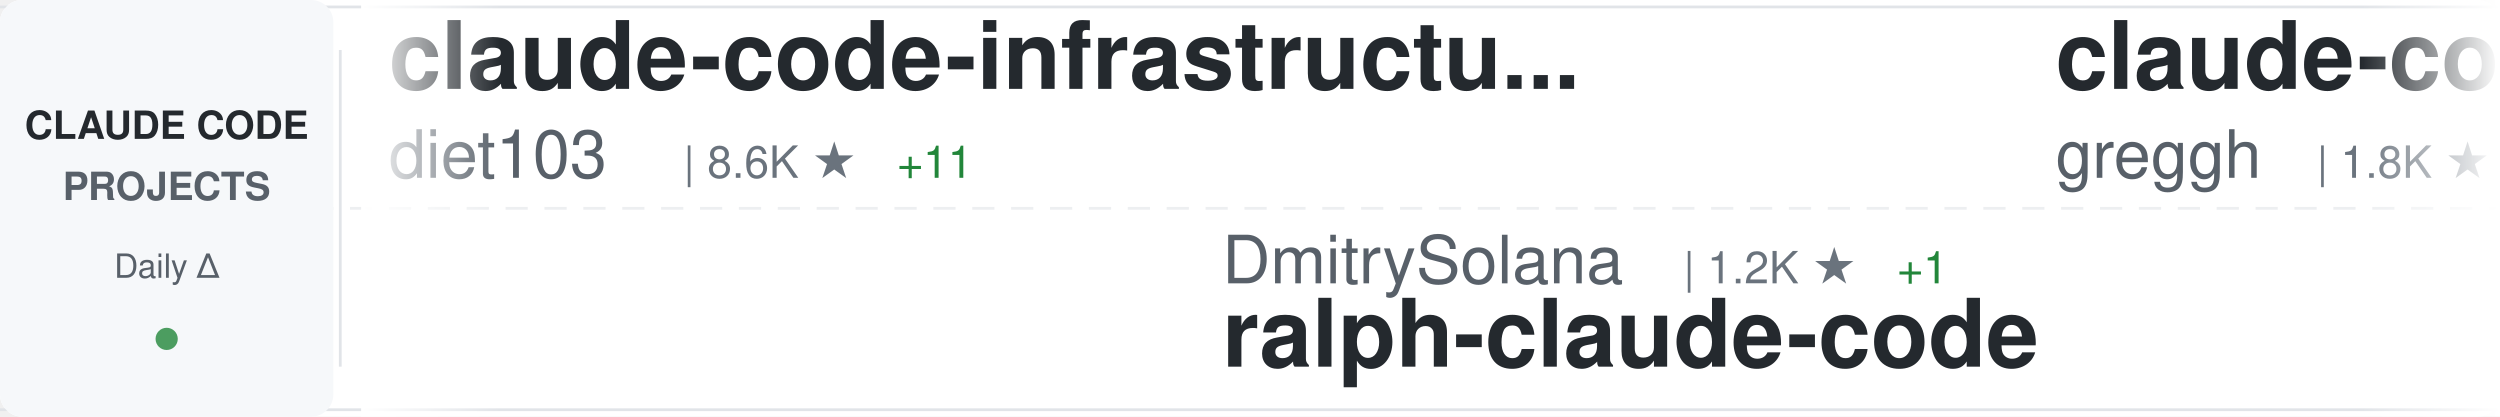
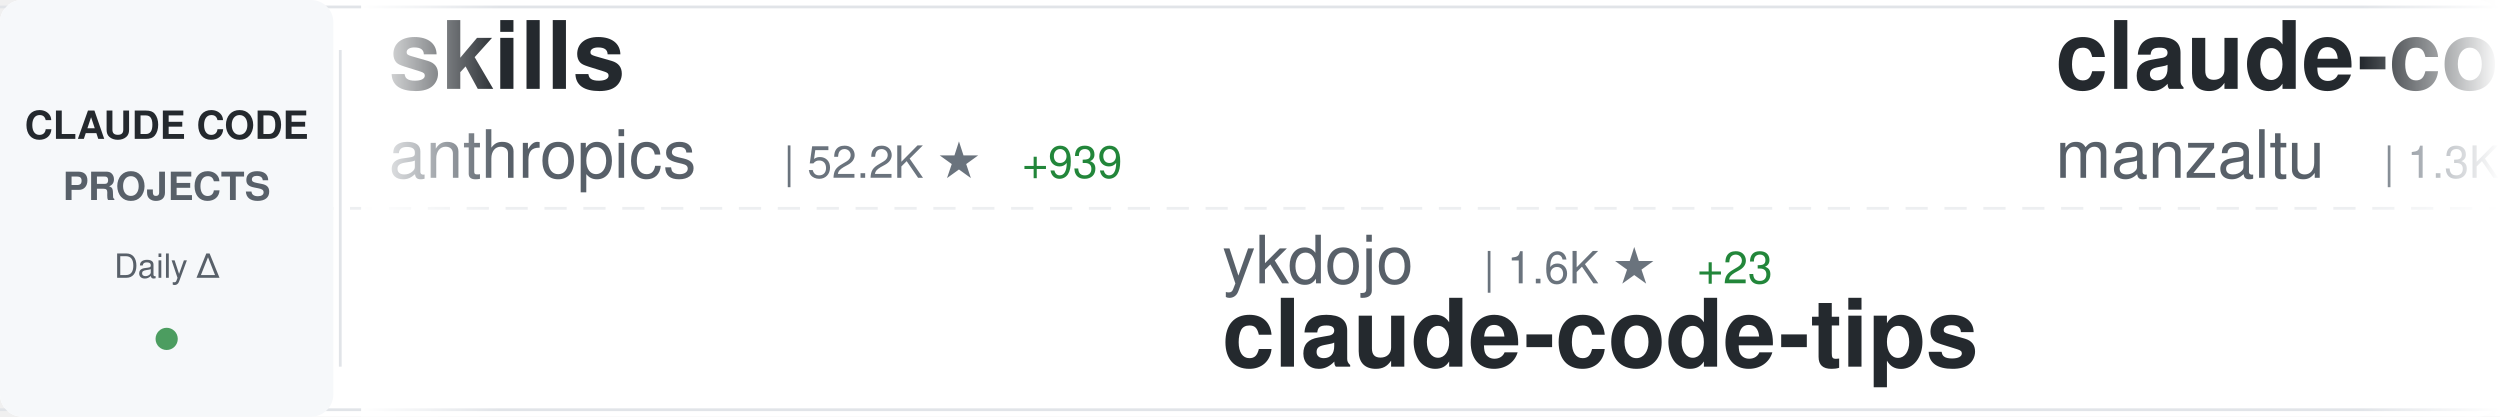
<svg xmlns="http://www.w3.org/2000/svg" width="900" height="150">
  <defs>
    <linearGradient id="awesomeLeftFade" x1="0%" y1="0%" x2="100%" y2="0%">
      <stop offset="0%" style="stop-color:#ffffff;stop-opacity:1" />
      <stop offset="100%" style="stop-color:#ffffff;stop-opacity:0" />
    </linearGradient>
    <linearGradient id="awesomeRightFade" x1="0%" y1="0%" x2="100%" y2="0%">
      <stop offset="0%" style="stop-color:#ffffff;stop-opacity:0" />
      <stop offset="100%" style="stop-color:#ffffff;stop-opacity:1" />
    </linearGradient>
  </defs>
  <rect width="900" height="150" fill="#ffffff" rx="8" />
  <rect x="0" y="2" width="900" height="1" fill="#e1e4e8" />
  <rect x="0" y="147" width="900" height="1" fill="#e1e4e8" />
  <line x1="0" y1="75" x2="900" y2="75" stroke="#e1e4e8" stroke-width="1" stroke-dasharray="8 6" opacity="0.6" />
  <rect x="0" y="0" width="120" height="150" fill="#f6f8fa" rx="8" />
  <text x="60" y="50" font-family="-apple-system, BlinkMacSystemFont, 'Segoe UI', Helvetica, Arial, sans-serif" font-size="14" font-weight="600" fill="#24292e" text-anchor="middle">CLAUDE CODE</text>
  <text x="60" y="72" font-family="-apple-system, BlinkMacSystemFont, 'Segoe UI', Helvetica, Arial, sans-serif" font-size="14" font-weight="600" fill="#586069" text-anchor="middle">PROJECTS</text>
  <text x="60" y="100" font-family="-apple-system, BlinkMacSystemFont, 'Segoe UI', Helvetica, Arial, sans-serif" font-size="12" font-weight="500" fill="#586069" text-anchor="middle">Daily Δ</text>
  <circle cx="60" cy="122" r="4" fill="#22863a" opacity="0.8" />
  <rect x="122" y="18" width="1" height="114" fill="#e1e4e8" />
  <clipPath id="awesomeTickerClip">
    <rect x="130" y="0" width="770" height="150" />
  </clipPath>
  <g clip-path="url(#awesomeTickerClip)">
    <g id="awesomeTickerItems">
      <animateTransform attributeName="transform" attributeType="XML" type="translate" from="0 0" to="-3000 0" dur="54s" repeatCount="indefinite" />
      <g transform="translate(0, 0)">
-         <text x="140" y="32" font-family="-apple-system, BlinkMacSystemFont, 'Segoe UI', Helvetica, Arial, sans-serif" font-size="34" font-weight="600" fill="#24292e">claude-code-infrastructu...</text>
-         <text x="140" y="64" font-family="-apple-system, BlinkMacSystemFont, 'Segoe UI', Helvetica, Arial, sans-serif" font-size="24" font-weight="400" fill="#586069">diet103</text>
-         <text x="246" y="64" font-family="-apple-system, BlinkMacSystemFont, 'Segoe UI', Helvetica, Arial, sans-serif" font-size="16" font-weight="500" fill="#6a737d">| 8.6K ★</text>
-         <text x="323" y="64" font-family="-apple-system, BlinkMacSystemFont, 'Segoe UI', Helvetica, Arial, sans-serif" font-size="16" font-weight="500" fill="#22863a"> +11</text>
+         <text x="140" y="32" font-family="-apple-system, BlinkMacSystemFont, 'Segoe UI', Helvetica, Arial, sans-serif" font-size="34" font-weight="600" fill="#24292e">skills</text>
+         <text x="140" y="64" font-family="-apple-system, BlinkMacSystemFont, 'Segoe UI', Helvetica, Arial, sans-serif" font-size="24" font-weight="400" fill="#586069">anthropics</text>
+         <text x="282" y="64" font-family="-apple-system, BlinkMacSystemFont, 'Segoe UI', Helvetica, Arial, sans-serif" font-size="16" font-weight="500" fill="#6a737d">| 52.2K ★</text>
+         <text x="368" y="64" font-family="-apple-system, BlinkMacSystemFont, 'Segoe UI', Helvetica, Arial, sans-serif" font-size="16" font-weight="500" fill="#22863a"> +939</text>
      </g>
      <g transform="translate(300, 0)">
-         <text x="140" y="102" font-family="-apple-system, BlinkMacSystemFont, 'Segoe UI', Helvetica, Arial, sans-serif" font-size="24" font-weight="400" fill="#586069">DmitrySolana</text>
-         <text x="306" y="102" font-family="-apple-system, BlinkMacSystemFont, 'Segoe UI', Helvetica, Arial, sans-serif" font-size="16" font-weight="500" fill="#6a737d">| 1.2K ★</text>
-         <text x="383" y="102" font-family="-apple-system, BlinkMacSystemFont, 'Segoe UI', Helvetica, Arial, sans-serif" font-size="16" font-weight="500" fill="#22863a"> +1</text>
-         <text x="140" y="132" font-family="-apple-system, BlinkMacSystemFont, 'Segoe UI', Helvetica, Arial, sans-serif" font-size="34" font-weight="600" fill="#24292e">ralph-claude-code</text>
+         <text x="140" y="102" font-family="-apple-system, BlinkMacSystemFont, 'Segoe UI', Helvetica, Arial, sans-serif" font-size="24" font-weight="400" fill="#586069">ykdojo</text>
+         <text x="234" y="102" font-family="-apple-system, BlinkMacSystemFont, 'Segoe UI', Helvetica, Arial, sans-serif" font-size="16" font-weight="500" fill="#6a737d">| 1.6K ★</text>
+         <text x="311" y="102" font-family="-apple-system, BlinkMacSystemFont, 'Segoe UI', Helvetica, Arial, sans-serif" font-size="16" font-weight="500" fill="#22863a"> +23</text>
+         <text x="140" y="132" font-family="-apple-system, BlinkMacSystemFont, 'Segoe UI', Helvetica, Arial, sans-serif" font-size="34" font-weight="600" fill="#24292e">claude-code-tips</text>
      </g>
      <g transform="translate(600, 0)">
-         <text x="140" y="32" font-family="-apple-system, BlinkMacSystemFont, 'Segoe UI', Helvetica, Arial, sans-serif" font-size="34" font-weight="600" fill="#24292e">claude-code.nvim</text>
-         <text x="140" y="64" font-family="-apple-system, BlinkMacSystemFont, 'Segoe UI', Helvetica, Arial, sans-serif" font-size="24" font-weight="400" fill="#586069">greggh</text>
-         <text x="234" y="64" font-family="-apple-system, BlinkMacSystemFont, 'Segoe UI', Helvetica, Arial, sans-serif" font-size="16" font-weight="500" fill="#6a737d">| 1.8K ★</text>
-         <text x="311" y="64" font-family="-apple-system, BlinkMacSystemFont, 'Segoe UI', Helvetica, Arial, sans-serif" font-size="16" font-weight="500" fill="#22863a"> +3</text>
+         <text x="140" y="32" font-family="-apple-system, BlinkMacSystemFont, 'Segoe UI', Helvetica, Arial, sans-serif" font-size="34" font-weight="600" fill="#24292e">claude-code-ide.el</text>
+         <text x="140" y="64" font-family="-apple-system, BlinkMacSystemFont, 'Segoe UI', Helvetica, Arial, sans-serif" font-size="24" font-weight="400" fill="#586069">manzaltu</text>
+         <text x="258" y="64" font-family="-apple-system, BlinkMacSystemFont, 'Segoe UI', Helvetica, Arial, sans-serif" font-size="16" font-weight="500" fill="#6a737d">| 1.3K ★</text>
+         <text x="335" y="64" font-family="-apple-system, BlinkMacSystemFont, 'Segoe UI', Helvetica, Arial, sans-serif" font-size="16" font-weight="500" fill="#22863a"> +2</text>
      </g>
      <g transform="translate(900, 0)">
-         <text x="140" y="102" font-family="-apple-system, BlinkMacSystemFont, 'Segoe UI', Helvetica, Arial, sans-serif" font-size="24" font-weight="400" fill="#586069">lst97</text>
-         <text x="222" y="102" font-family="-apple-system, BlinkMacSystemFont, 'Segoe UI', Helvetica, Arial, sans-serif" font-size="16" font-weight="500" fill="#6a737d">| 1.4K ★</text>
-         <text x="299" y="102" font-family="-apple-system, BlinkMacSystemFont, 'Segoe UI', Helvetica, Arial, sans-serif" font-size="16" font-weight="500" fill="#22863a"> +2</text>
-         <text x="140" y="132" font-family="-apple-system, BlinkMacSystemFont, 'Segoe UI', Helvetica, Arial, sans-serif" font-size="34" font-weight="600" fill="#24292e">claude-code-sub-agents</text>
+         <text x="140" y="102" font-family="-apple-system, BlinkMacSystemFont, 'Segoe UI', Helvetica, Arial, sans-serif" font-size="24" font-weight="400" fill="#586069">OthmanAdi</text>
+         <text x="270" y="102" font-family="-apple-system, BlinkMacSystemFont, 'Segoe UI', Helvetica, Arial, sans-serif" font-size="16" font-weight="500" fill="#6a737d">| 11.2K ★</text>
+         <text x="356" y="102" font-family="-apple-system, BlinkMacSystemFont, 'Segoe UI', Helvetica, Arial, sans-serif" font-size="16" font-weight="500" fill="#22863a"> +131</text>
+         <text x="140" y="132" font-family="-apple-system, BlinkMacSystemFont, 'Segoe UI', Helvetica, Arial, sans-serif" font-size="34" font-weight="600" fill="#24292e">planning-with-files</text>
      </g>
      <g transform="translate(1200, 0)">
-         <text x="140" y="32" font-family="-apple-system, BlinkMacSystemFont, 'Segoe UI', Helvetica, Arial, sans-serif" font-size="34" font-weight="600" fill="#24292e">claude-code-prompt-impro...</text>
-         <text x="140" y="64" font-family="-apple-system, BlinkMacSystemFont, 'Segoe UI', Helvetica, Arial, sans-serif" font-size="24" font-weight="400" fill="#586069">severity1</text>
-         <text x="270" y="64" font-family="-apple-system, BlinkMacSystemFont, 'Segoe UI', Helvetica, Arial, sans-serif" font-size="16" font-weight="500" fill="#6a737d">| 1.1K ★</text>
-         <text x="347" y="64" font-family="-apple-system, BlinkMacSystemFont, 'Segoe UI', Helvetica, Arial, sans-serif" font-size="16" font-weight="500" fill="#22863a"> +5</text>
+         <text x="140" y="32" font-family="-apple-system, BlinkMacSystemFont, 'Segoe UI', Helvetica, Arial, sans-serif" font-size="34" font-weight="600" fill="#24292e">claude-code-cheat-sheet</text>
+         <text x="140" y="64" font-family="-apple-system, BlinkMacSystemFont, 'Segoe UI', Helvetica, Arial, sans-serif" font-size="24" font-weight="400" fill="#586069">Njengah</text>
+         <text x="246" y="64" font-family="-apple-system, BlinkMacSystemFont, 'Segoe UI', Helvetica, Arial, sans-serif" font-size="16" font-weight="500" fill="#6a737d">| 1.2K ★</text>
+         <text x="323" y="64" font-family="-apple-system, BlinkMacSystemFont, 'Segoe UI', Helvetica, Arial, sans-serif" font-size="16" font-weight="500" fill="#22863a"> +6</text>
      </g>
      <g transform="translate(1500, 0)">
-         <text x="140" y="102" font-family="-apple-system, BlinkMacSystemFont, 'Segoe UI', Helvetica, Arial, sans-serif" font-size="24" font-weight="400" fill="#586069">feiskyer</text>
-         <text x="258" y="102" font-family="-apple-system, BlinkMacSystemFont, 'Segoe UI', Helvetica, Arial, sans-serif" font-size="16" font-weight="500" fill="#6a737d">| 1.1K ★</text>
-         <text x="335" y="102" font-family="-apple-system, BlinkMacSystemFont, 'Segoe UI', Helvetica, Arial, sans-serif" font-size="16" font-weight="500" fill="#22863a"> +4</text>
-         <text x="140" y="132" font-family="-apple-system, BlinkMacSystemFont, 'Segoe UI', Helvetica, Arial, sans-serif" font-size="34" font-weight="600" fill="#24292e">claude-code-settings</text>
+         <text x="140" y="102" font-family="-apple-system, BlinkMacSystemFont, 'Segoe UI', Helvetica, Arial, sans-serif" font-size="24" font-weight="400" fill="#586069">d-kimuson</text>
+         <text x="270" y="102" font-family="-apple-system, BlinkMacSystemFont, 'Segoe UI', Helvetica, Arial, sans-serif" font-size="16" font-weight="500" fill="#6a737d">| 815 ★</text>
+         <text x="338" y="102" font-family="-apple-system, BlinkMacSystemFont, 'Segoe UI', Helvetica, Arial, sans-serif" font-size="16" font-weight="500" fill="#22863a"> +2</text>
+         <text x="140" y="132" font-family="-apple-system, BlinkMacSystemFont, 'Segoe UI', Helvetica, Arial, sans-serif" font-size="34" font-weight="600" fill="#24292e">claude-code-viewer</text>
      </g>
      <g transform="translate(1800, 0)">
-         <text x="140" y="32" font-family="-apple-system, BlinkMacSystemFont, 'Segoe UI', Helvetica, Arial, sans-serif" font-size="34" font-weight="600" fill="#24292e">ralph</text>
-         <text x="140" y="64" font-family="-apple-system, BlinkMacSystemFont, 'Segoe UI', Helvetica, Arial, sans-serif" font-size="24" font-weight="400" fill="#586069">snarktank</text>
-         <text x="270" y="64" font-family="-apple-system, BlinkMacSystemFont, 'Segoe UI', Helvetica, Arial, sans-serif" font-size="16" font-weight="500" fill="#6a737d">| 7.5K ★</text>
-         <text x="347" y="64" font-family="-apple-system, BlinkMacSystemFont, 'Segoe UI', Helvetica, Arial, sans-serif" font-size="16" font-weight="500" fill="#22863a"> +219</text>
+         <text x="140" y="32" font-family="-apple-system, BlinkMacSystemFont, 'Segoe UI', Helvetica, Arial, sans-serif" font-size="34" font-weight="600" fill="#24292e">Claude-Code</text>
+         <text x="140" y="64" font-family="-apple-system, BlinkMacSystemFont, 'Segoe UI', Helvetica, Arial, sans-serif" font-size="24" font-weight="400" fill="#586069">lyconear</text>
+         <text x="258" y="64" font-family="-apple-system, BlinkMacSystemFont, 'Segoe UI', Helvetica, Arial, sans-serif" font-size="16" font-weight="500" fill="#6a737d">| 4 ★</text>
      </g>
      <g transform="translate(2100, 0)">
-         <text x="140" y="102" font-family="-apple-system, BlinkMacSystemFont, 'Segoe UI', Helvetica, Arial, sans-serif" font-size="24" font-weight="400" fill="#586069">d-kimuson</text>
-         <text x="270" y="102" font-family="-apple-system, BlinkMacSystemFont, 'Segoe UI', Helvetica, Arial, sans-serif" font-size="16" font-weight="500" fill="#6a737d">| 815 ★</text>
-         <text x="338" y="102" font-family="-apple-system, BlinkMacSystemFont, 'Segoe UI', Helvetica, Arial, sans-serif" font-size="16" font-weight="500" fill="#22863a"> +3</text>
-         <text x="140" y="132" font-family="-apple-system, BlinkMacSystemFont, 'Segoe UI', Helvetica, Arial, sans-serif" font-size="34" font-weight="600" fill="#24292e">claude-code-viewer</text>
+         <text x="140" y="102" font-family="-apple-system, BlinkMacSystemFont, 'Segoe UI', Helvetica, Arial, sans-serif" font-size="24" font-weight="400" fill="#586069">stretchcloud</text>
+         <text x="306" y="102" font-family="-apple-system, BlinkMacSystemFont, 'Segoe UI', Helvetica, Arial, sans-serif" font-size="16" font-weight="500" fill="#6a737d">| 726 ★</text>
+         <text x="140" y="132" font-family="-apple-system, BlinkMacSystemFont, 'Segoe UI', Helvetica, Arial, sans-serif" font-size="34" font-weight="600" fill="#24292e">claude-code-unified-agen...</text>
      </g>
      <g transform="translate(2400, 0)">
-         <text x="140" y="32" font-family="-apple-system, BlinkMacSystemFont, 'Segoe UI', Helvetica, Arial, sans-serif" font-size="34" font-weight="600" fill="#24292e">browser-use</text>
-         <text x="140" y="64" font-family="-apple-system, BlinkMacSystemFont, 'Segoe UI', Helvetica, Arial, sans-serif" font-size="24" font-weight="400" fill="#586069">browser-use</text>
-         <text x="294" y="64" font-family="-apple-system, BlinkMacSystemFont, 'Segoe UI', Helvetica, Arial, sans-serif" font-size="16" font-weight="500" fill="#6a737d">| 76.8K ★</text>
-         <text x="380" y="64" font-family="-apple-system, BlinkMacSystemFont, 'Segoe UI', Helvetica, Arial, sans-serif" font-size="16" font-weight="500" fill="#22863a"> +415</text>
+         <text x="140" y="32" font-family="-apple-system, BlinkMacSystemFont, 'Segoe UI', Helvetica, Arial, sans-serif" font-size="34" font-weight="600" fill="#24292e">claude-code-guide</text>
+         <text x="140" y="64" font-family="-apple-system, BlinkMacSystemFont, 'Segoe UI', Helvetica, Arial, sans-serif" font-size="24" font-weight="400" fill="#586069">Cranot</text>
+         <text x="234" y="64" font-family="-apple-system, BlinkMacSystemFont, 'Segoe UI', Helvetica, Arial, sans-serif" font-size="16" font-weight="500" fill="#6a737d">| 2.3K ★</text>
+         <text x="311" y="64" font-family="-apple-system, BlinkMacSystemFont, 'Segoe UI', Helvetica, Arial, sans-serif" font-size="16" font-weight="500" fill="#22863a"> +4</text>
      </g>
      <g transform="translate(2700, 0)">
+         <text x="140" y="102" font-family="-apple-system, BlinkMacSystemFont, 'Segoe UI', Helvetica, Arial, sans-serif" font-size="24" font-weight="400" fill="#586069">disler</text>
+         <text x="234" y="102" font-family="-apple-system, BlinkMacSystemFont, 'Segoe UI', Helvetica, Arial, sans-serif" font-size="16" font-weight="500" fill="#6a737d">| 923 ★</text>
+         <text x="302" y="102" font-family="-apple-system, BlinkMacSystemFont, 'Segoe UI', Helvetica, Arial, sans-serif" font-size="16" font-weight="500" fill="#22863a"> +3</text>
+         <text x="140" y="132" font-family="-apple-system, BlinkMacSystemFont, 'Segoe UI', Helvetica, Arial, sans-serif" font-size="34" font-weight="600" fill="#24292e">claude-code-hooks-multi-...</text>
+       </g>
+       <g transform="translate(3000, 0)">
+         <text x="140" y="32" font-family="-apple-system, BlinkMacSystemFont, 'Segoe UI', Helvetica, Arial, sans-serif" font-size="34" font-weight="600" fill="#24292e">skills</text>
+         <text x="140" y="64" font-family="-apple-system, BlinkMacSystemFont, 'Segoe UI', Helvetica, Arial, sans-serif" font-size="24" font-weight="400" fill="#586069">anthropics</text>
+         <text x="282" y="64" font-family="-apple-system, BlinkMacSystemFont, 'Segoe UI', Helvetica, Arial, sans-serif" font-size="16" font-weight="500" fill="#6a737d">| 52.2K ★</text>
+         <text x="368" y="64" font-family="-apple-system, BlinkMacSystemFont, 'Segoe UI', Helvetica, Arial, sans-serif" font-size="16" font-weight="500" fill="#22863a"> +939</text>
+       </g>
+       <g transform="translate(3300, 0)">
+         <text x="140" y="102" font-family="-apple-system, BlinkMacSystemFont, 'Segoe UI', Helvetica, Arial, sans-serif" font-size="24" font-weight="400" fill="#586069">ykdojo</text>
+         <text x="234" y="102" font-family="-apple-system, BlinkMacSystemFont, 'Segoe UI', Helvetica, Arial, sans-serif" font-size="16" font-weight="500" fill="#6a737d">| 1.6K ★</text>
+         <text x="311" y="102" font-family="-apple-system, BlinkMacSystemFont, 'Segoe UI', Helvetica, Arial, sans-serif" font-size="16" font-weight="500" fill="#22863a"> +23</text>
+         <text x="140" y="132" font-family="-apple-system, BlinkMacSystemFont, 'Segoe UI', Helvetica, Arial, sans-serif" font-size="34" font-weight="600" fill="#24292e">claude-code-tips</text>
+       </g>
+       <g transform="translate(3600, 0)">
+         <text x="140" y="32" font-family="-apple-system, BlinkMacSystemFont, 'Segoe UI', Helvetica, Arial, sans-serif" font-size="34" font-weight="600" fill="#24292e">claude-code-ide.el</text>
+         <text x="140" y="64" font-family="-apple-system, BlinkMacSystemFont, 'Segoe UI', Helvetica, Arial, sans-serif" font-size="24" font-weight="400" fill="#586069">manzaltu</text>
+         <text x="258" y="64" font-family="-apple-system, BlinkMacSystemFont, 'Segoe UI', Helvetica, Arial, sans-serif" font-size="16" font-weight="500" fill="#6a737d">| 1.3K ★</text>
+         <text x="335" y="64" font-family="-apple-system, BlinkMacSystemFont, 'Segoe UI', Helvetica, Arial, sans-serif" font-size="16" font-weight="500" fill="#22863a"> +2</text>
+       </g>
+       <g transform="translate(3900, 0)">
        <text x="140" y="102" font-family="-apple-system, BlinkMacSystemFont, 'Segoe UI', Helvetica, Arial, sans-serif" font-size="24" font-weight="400" fill="#586069">OthmanAdi</text>
        <text x="270" y="102" font-family="-apple-system, BlinkMacSystemFont, 'Segoe UI', Helvetica, Arial, sans-serif" font-size="16" font-weight="500" fill="#6a737d">| 11.2K ★</text>
-         <text x="356" y="102" font-family="-apple-system, BlinkMacSystemFont, 'Segoe UI', Helvetica, Arial, sans-serif" font-size="16" font-weight="500" fill="#22863a"> +130</text>
+         <text x="356" y="102" font-family="-apple-system, BlinkMacSystemFont, 'Segoe UI', Helvetica, Arial, sans-serif" font-size="16" font-weight="500" fill="#22863a"> +131</text>
        <text x="140" y="132" font-family="-apple-system, BlinkMacSystemFont, 'Segoe UI', Helvetica, Arial, sans-serif" font-size="34" font-weight="600" fill="#24292e">planning-with-files</text>
-       </g>
-       <g transform="translate(3000, 0)">
-         <text x="140" y="32" font-family="-apple-system, BlinkMacSystemFont, 'Segoe UI', Helvetica, Arial, sans-serif" font-size="34" font-weight="600" fill="#24292e">claude-code-infrastructu...</text>
-         <text x="140" y="64" font-family="-apple-system, BlinkMacSystemFont, 'Segoe UI', Helvetica, Arial, sans-serif" font-size="24" font-weight="400" fill="#586069">diet103</text>
-         <text x="246" y="64" font-family="-apple-system, BlinkMacSystemFont, 'Segoe UI', Helvetica, Arial, sans-serif" font-size="16" font-weight="500" fill="#6a737d">| 8.6K ★</text>
-         <text x="323" y="64" font-family="-apple-system, BlinkMacSystemFont, 'Segoe UI', Helvetica, Arial, sans-serif" font-size="16" font-weight="500" fill="#22863a"> +11</text>
-       </g>
-       <g transform="translate(3300, 0)">
-         <text x="140" y="102" font-family="-apple-system, BlinkMacSystemFont, 'Segoe UI', Helvetica, Arial, sans-serif" font-size="24" font-weight="400" fill="#586069">DmitrySolana</text>
-         <text x="306" y="102" font-family="-apple-system, BlinkMacSystemFont, 'Segoe UI', Helvetica, Arial, sans-serif" font-size="16" font-weight="500" fill="#6a737d">| 1.2K ★</text>
-         <text x="383" y="102" font-family="-apple-system, BlinkMacSystemFont, 'Segoe UI', Helvetica, Arial, sans-serif" font-size="16" font-weight="500" fill="#22863a"> +1</text>
-         <text x="140" y="132" font-family="-apple-system, BlinkMacSystemFont, 'Segoe UI', Helvetica, Arial, sans-serif" font-size="34" font-weight="600" fill="#24292e">ralph-claude-code</text>
-       </g>
-       <g transform="translate(3600, 0)">
-         <text x="140" y="32" font-family="-apple-system, BlinkMacSystemFont, 'Segoe UI', Helvetica, Arial, sans-serif" font-size="34" font-weight="600" fill="#24292e">claude-code.nvim</text>
-         <text x="140" y="64" font-family="-apple-system, BlinkMacSystemFont, 'Segoe UI', Helvetica, Arial, sans-serif" font-size="24" font-weight="400" fill="#586069">greggh</text>
-         <text x="234" y="64" font-family="-apple-system, BlinkMacSystemFont, 'Segoe UI', Helvetica, Arial, sans-serif" font-size="16" font-weight="500" fill="#6a737d">| 1.8K ★</text>
-         <text x="311" y="64" font-family="-apple-system, BlinkMacSystemFont, 'Segoe UI', Helvetica, Arial, sans-serif" font-size="16" font-weight="500" fill="#22863a"> +3</text>
-       </g>
-       <g transform="translate(3900, 0)">
-         <text x="140" y="102" font-family="-apple-system, BlinkMacSystemFont, 'Segoe UI', Helvetica, Arial, sans-serif" font-size="24" font-weight="400" fill="#586069">lst97</text>
-         <text x="222" y="102" font-family="-apple-system, BlinkMacSystemFont, 'Segoe UI', Helvetica, Arial, sans-serif" font-size="16" font-weight="500" fill="#6a737d">| 1.4K ★</text>
-         <text x="299" y="102" font-family="-apple-system, BlinkMacSystemFont, 'Segoe UI', Helvetica, Arial, sans-serif" font-size="16" font-weight="500" fill="#22863a"> +2</text>
-         <text x="140" y="132" font-family="-apple-system, BlinkMacSystemFont, 'Segoe UI', Helvetica, Arial, sans-serif" font-size="34" font-weight="600" fill="#24292e">claude-code-sub-agents</text>
      </g>
    </g>
  </g>
  <rect x="130" y="0" width="50" height="150" fill="url(#awesomeLeftFade)" />
  <rect x="850" y="0" width="50" height="150" fill="url(#awesomeRightFade)" />
</svg>
